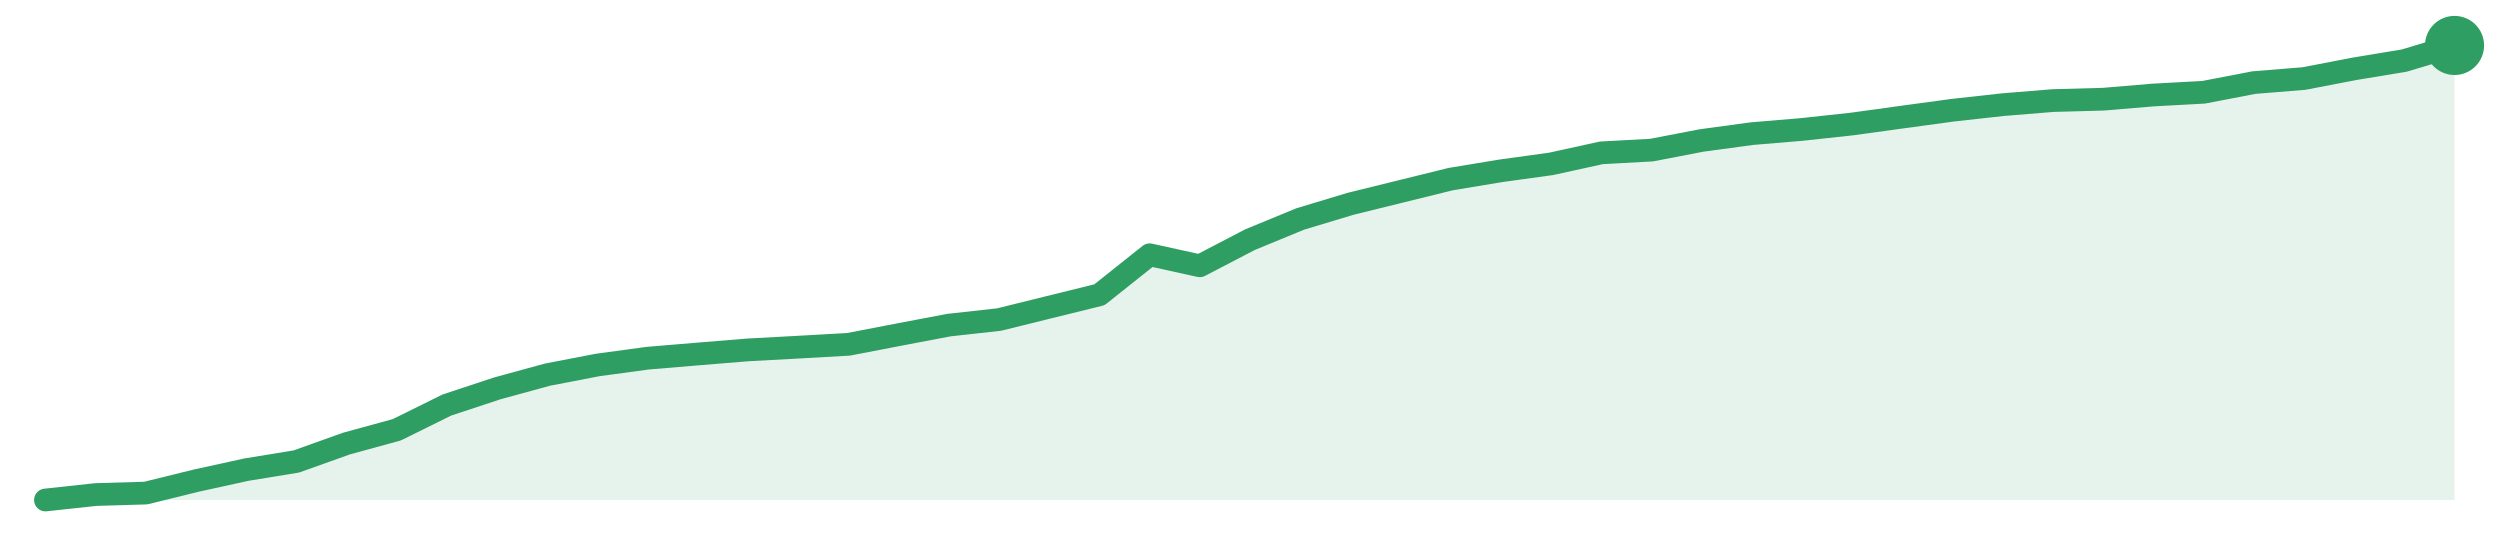
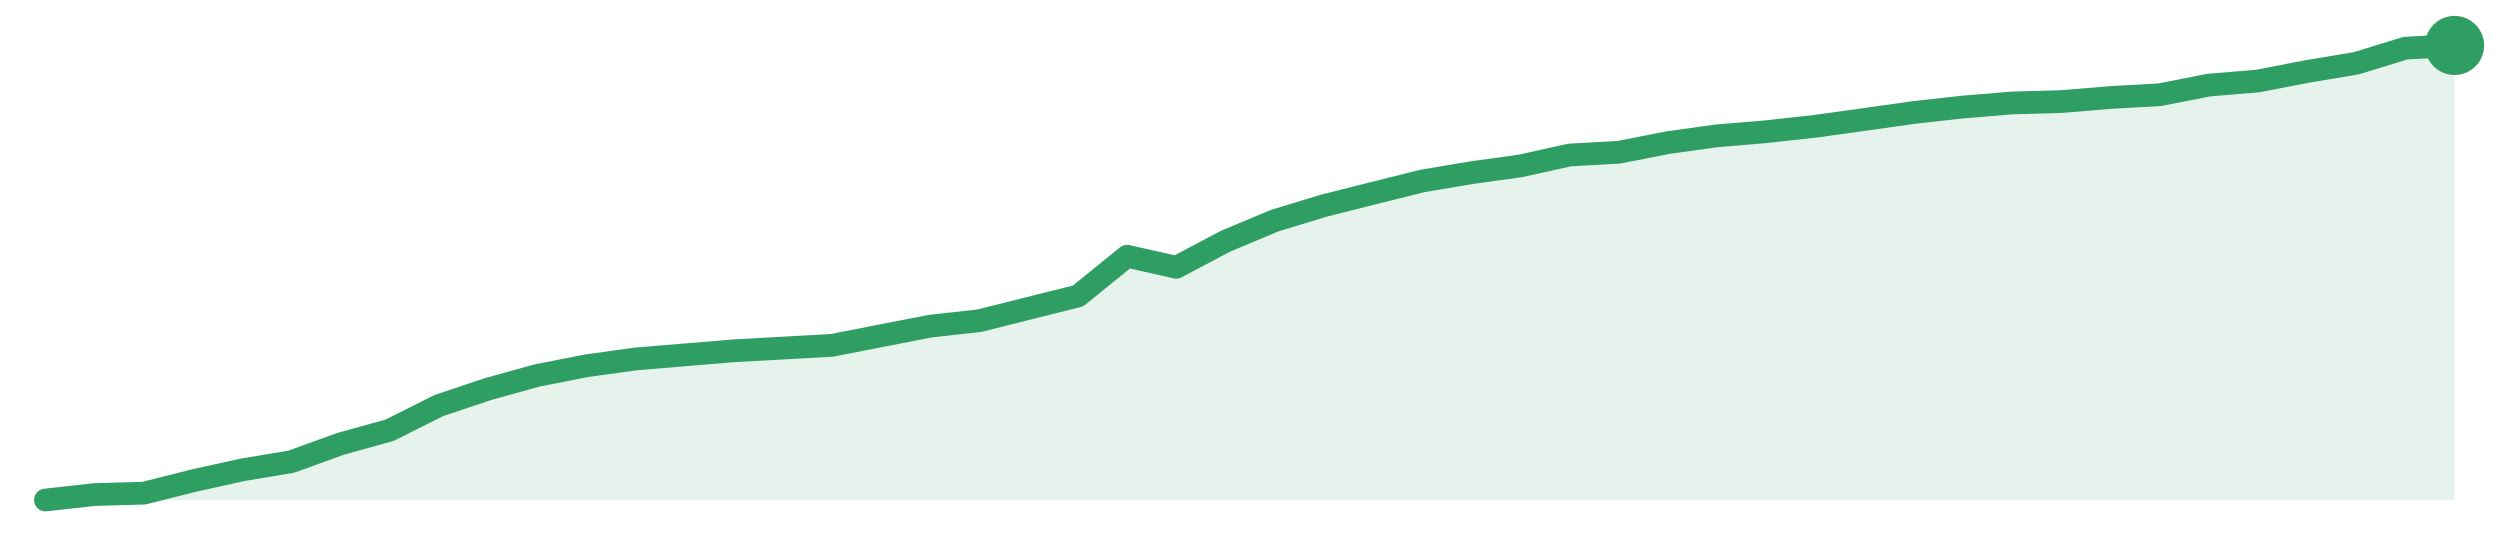
<svg xmlns="http://www.w3.org/2000/svg" width="220" height="48" viewBox="0 0 220 48" role="img" aria-label="trend">
-   <path d="M4.0,44.0 L4.0,44.0 L8.42,43.52 L12.83,43.39 L17.25,42.3 L21.67,41.33 L26.08,40.61 L30.5,39.03 L34.92,37.82 L39.33,35.64 L43.75,34.18 L48.17,32.97 L52.58,32.12 L57.0,31.52 L61.42,31.15 L65.83,30.79 L70.25,30.55 L74.67,30.3 L79.08,29.45 L83.5,28.61 L87.92,28.12 L92.33,27.03 L96.75,25.94 L101.17,22.42 L105.58,23.39 L110.0,21.09 L114.42,19.27 L118.83,17.94 L123.25,16.85 L127.67,15.76 L132.08,15.03 L136.5,14.42 L140.92,13.45 L145.33,13.21 L149.75,12.36 L154.17,11.76 L158.58,11.39 L163.0,10.91 L167.42,10.3 L171.83,9.7 L176.25,9.21 L180.67,8.85 L185.08,8.73 L189.5,8.36 L193.92,8.12 L198.33,7.27 L202.75,6.91 L207.17,6.06 L211.58,5.33 L216.0,4.0 L216.0,44.0 Z" fill="#2f9e631f" />
-   <path d="M4.0,44.0 L8.42,43.52 L12.83,43.39 L17.25,42.3 L21.67,41.33 L26.08,40.61 L30.5,39.03 L34.92,37.82 L39.33,35.64 L43.75,34.18 L48.17,32.97 L52.58,32.12 L57.0,31.52 L61.42,31.15 L65.83,30.79 L70.25,30.55 L74.67,30.3 L79.08,29.45 L83.5,28.61 L87.92,28.12 L92.33,27.03 L96.75,25.94 L101.17,22.42 L105.58,23.39 L110.0,21.09 L114.42,19.27 L118.83,17.94 L123.25,16.85 L127.67,15.76 L132.08,15.03 L136.5,14.42 L140.92,13.45 L145.33,13.21 L149.75,12.36 L154.17,11.76 L158.58,11.39 L163.0,10.91 L167.42,10.3 L171.83,9.7 L176.25,9.21 L180.67,8.85 L185.08,8.73 L189.5,8.36 L193.92,8.12 L198.33,7.27 L202.75,6.91 L207.17,6.06 L211.58,5.33 L216.0,4.0" fill="none" stroke="#2f9e63" stroke-width="2" stroke-linejoin="round" stroke-linecap="round" />
+   <path d="M4.0,44.0 L4.0,44.0 L8.33,43.52 L12.65,43.4 L16.98,42.31 L21.31,41.35 L25.63,40.63 L29.96,39.06 L34.29,37.86 L38.61,35.69 L42.94,34.24 L47.27,33.04 L51.59,32.19 L55.92,31.59 L60.24,31.23 L64.57,30.87 L68.9,30.63 L73.22,30.39 L77.55,29.54 L81.88,28.7 L86.2,28.22 L90.53,27.13 L94.86,26.05 L99.18,22.55 L103.51,23.52 L107.84,21.23 L112.16,19.42 L116.49,18.1 L120.82,17.01 L125.14,15.93 L129.47,15.2 L133.8,14.6 L138.12,13.64 L142.45,13.4 L146.78,12.55 L151.1,11.95 L155.43,11.59 L159.76,11.11 L164.08,10.51 L168.41,9.9 L172.73,9.42 L177.06,9.06 L181.39,8.94 L185.71,8.58 L190.04,8.34 L194.37,7.49 L198.69,7.13 L203.02,6.29 L207.35,5.57 L211.67,4.24 L216.0,4.0 L216.0,44.0 Z" fill="#2f9e631f" />
+   <path d="M4.0,44.0 L8.33,43.52 L12.65,43.4 L16.98,42.31 L21.31,41.35 L25.63,40.63 L29.96,39.06 L34.29,37.86 L38.61,35.69 L42.94,34.24 L47.27,33.04 L51.59,32.19 L55.92,31.59 L60.24,31.23 L64.57,30.87 L68.9,30.63 L73.22,30.39 L77.55,29.54 L81.88,28.7 L86.2,28.22 L90.53,27.13 L94.86,26.05 L99.18,22.55 L103.51,23.52 L107.84,21.23 L112.16,19.42 L116.49,18.1 L120.82,17.01 L125.14,15.93 L129.47,15.2 L133.8,14.6 L138.12,13.64 L142.45,13.4 L146.78,12.55 L151.1,11.95 L155.43,11.59 L159.76,11.11 L164.08,10.51 L168.41,9.9 L172.73,9.42 L177.06,9.06 L181.39,8.94 L185.71,8.58 L190.04,8.34 L194.37,7.49 L198.69,7.13 L203.02,6.29 L207.35,5.57 L211.67,4.24 L216.0,4.0" fill="none" stroke="#2f9e63" stroke-width="2" stroke-linejoin="round" stroke-linecap="round" />
  <circle cx="216.0" cy="4.0" r="2.6" fill="#2f9e63" />
</svg>
